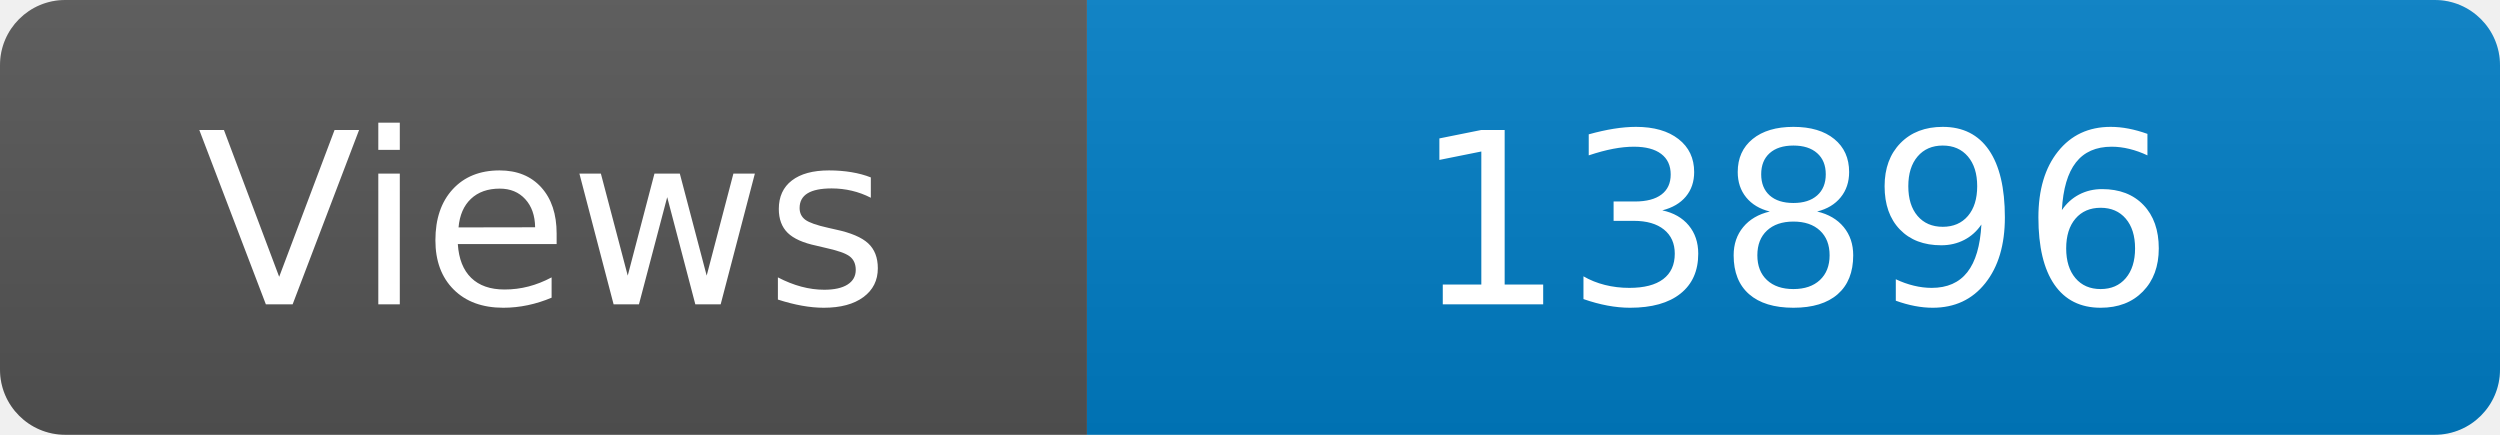
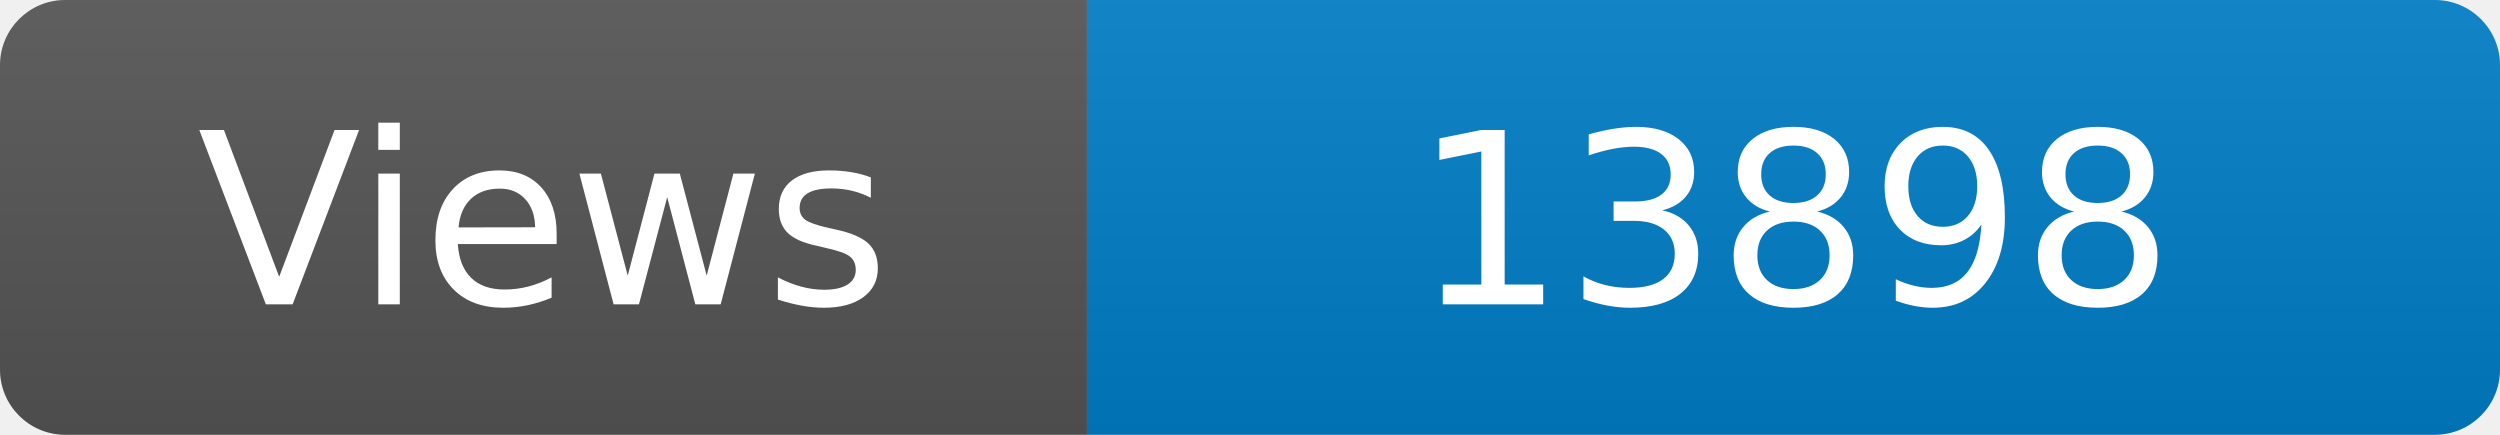
<svg xmlns="http://www.w3.org/2000/svg" width="115" height="20" role="img" aria-label="Maintained?: yes">
  <linearGradient id="s" x2="0" y2="100%">
    <stop offset="0" stop-color="#bbb" stop-opacity=".1" />
    <stop offset="1" stop-opacity=".1" />
  </linearGradient>
  <clipPath id="r">
    <rect width="115" height="20" rx="3" fill="#fff" />
  </clipPath>
  <g clip-path="url(#r)">
    <rect width="50" height="20" fill="#555" />
    <rect x="50" width="160" height="20" fill="#007ec6" />
    <rect width="115" height="20" fill="url(#s)" />
  </g>
  <g fill="#fff" text-anchor="middle" font-family="Verdana,Geneva,DejaVu Sans,sans-serif" font-size="110">
    <text x="250" y="140" transform="scale(.1)" fill="#fff">Views</text>
-     <text x="825" y="140" transform="scale(.1)" fill="#fff">13896</text>
+     <text x="825" y="140" transform="scale(.1)" fill="#fff">13898</text>
  </g>
</svg>
